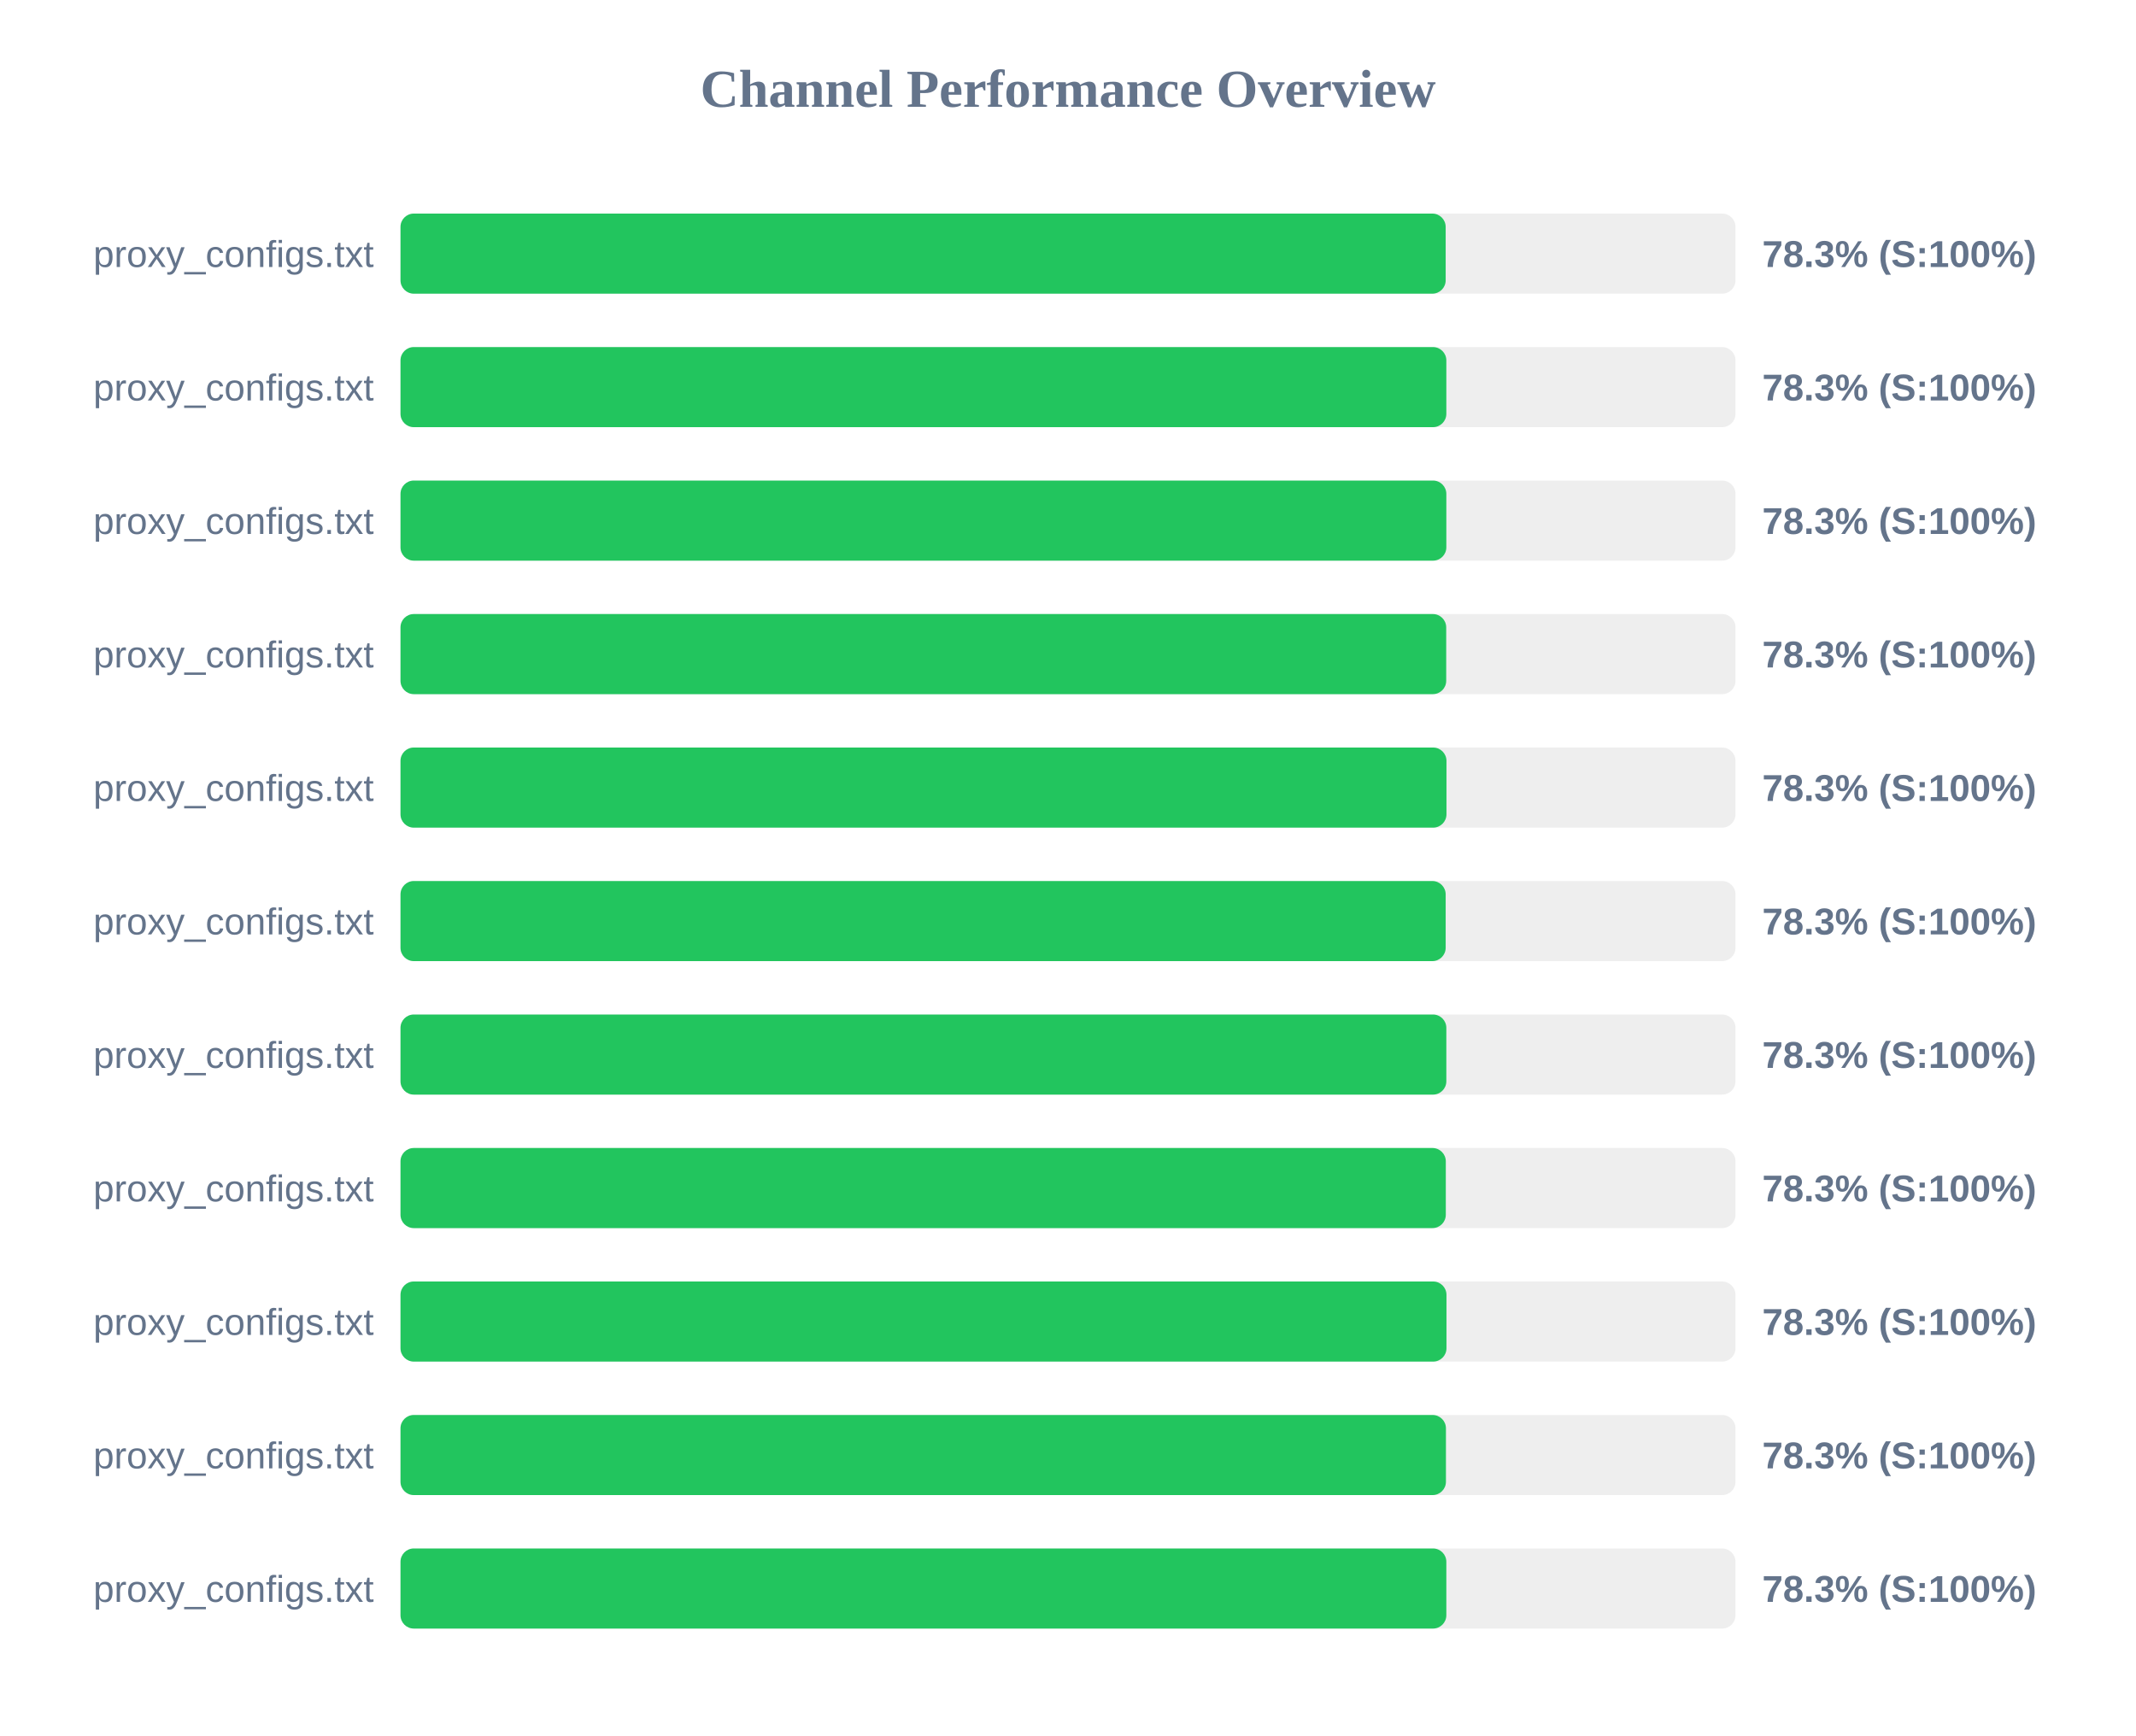
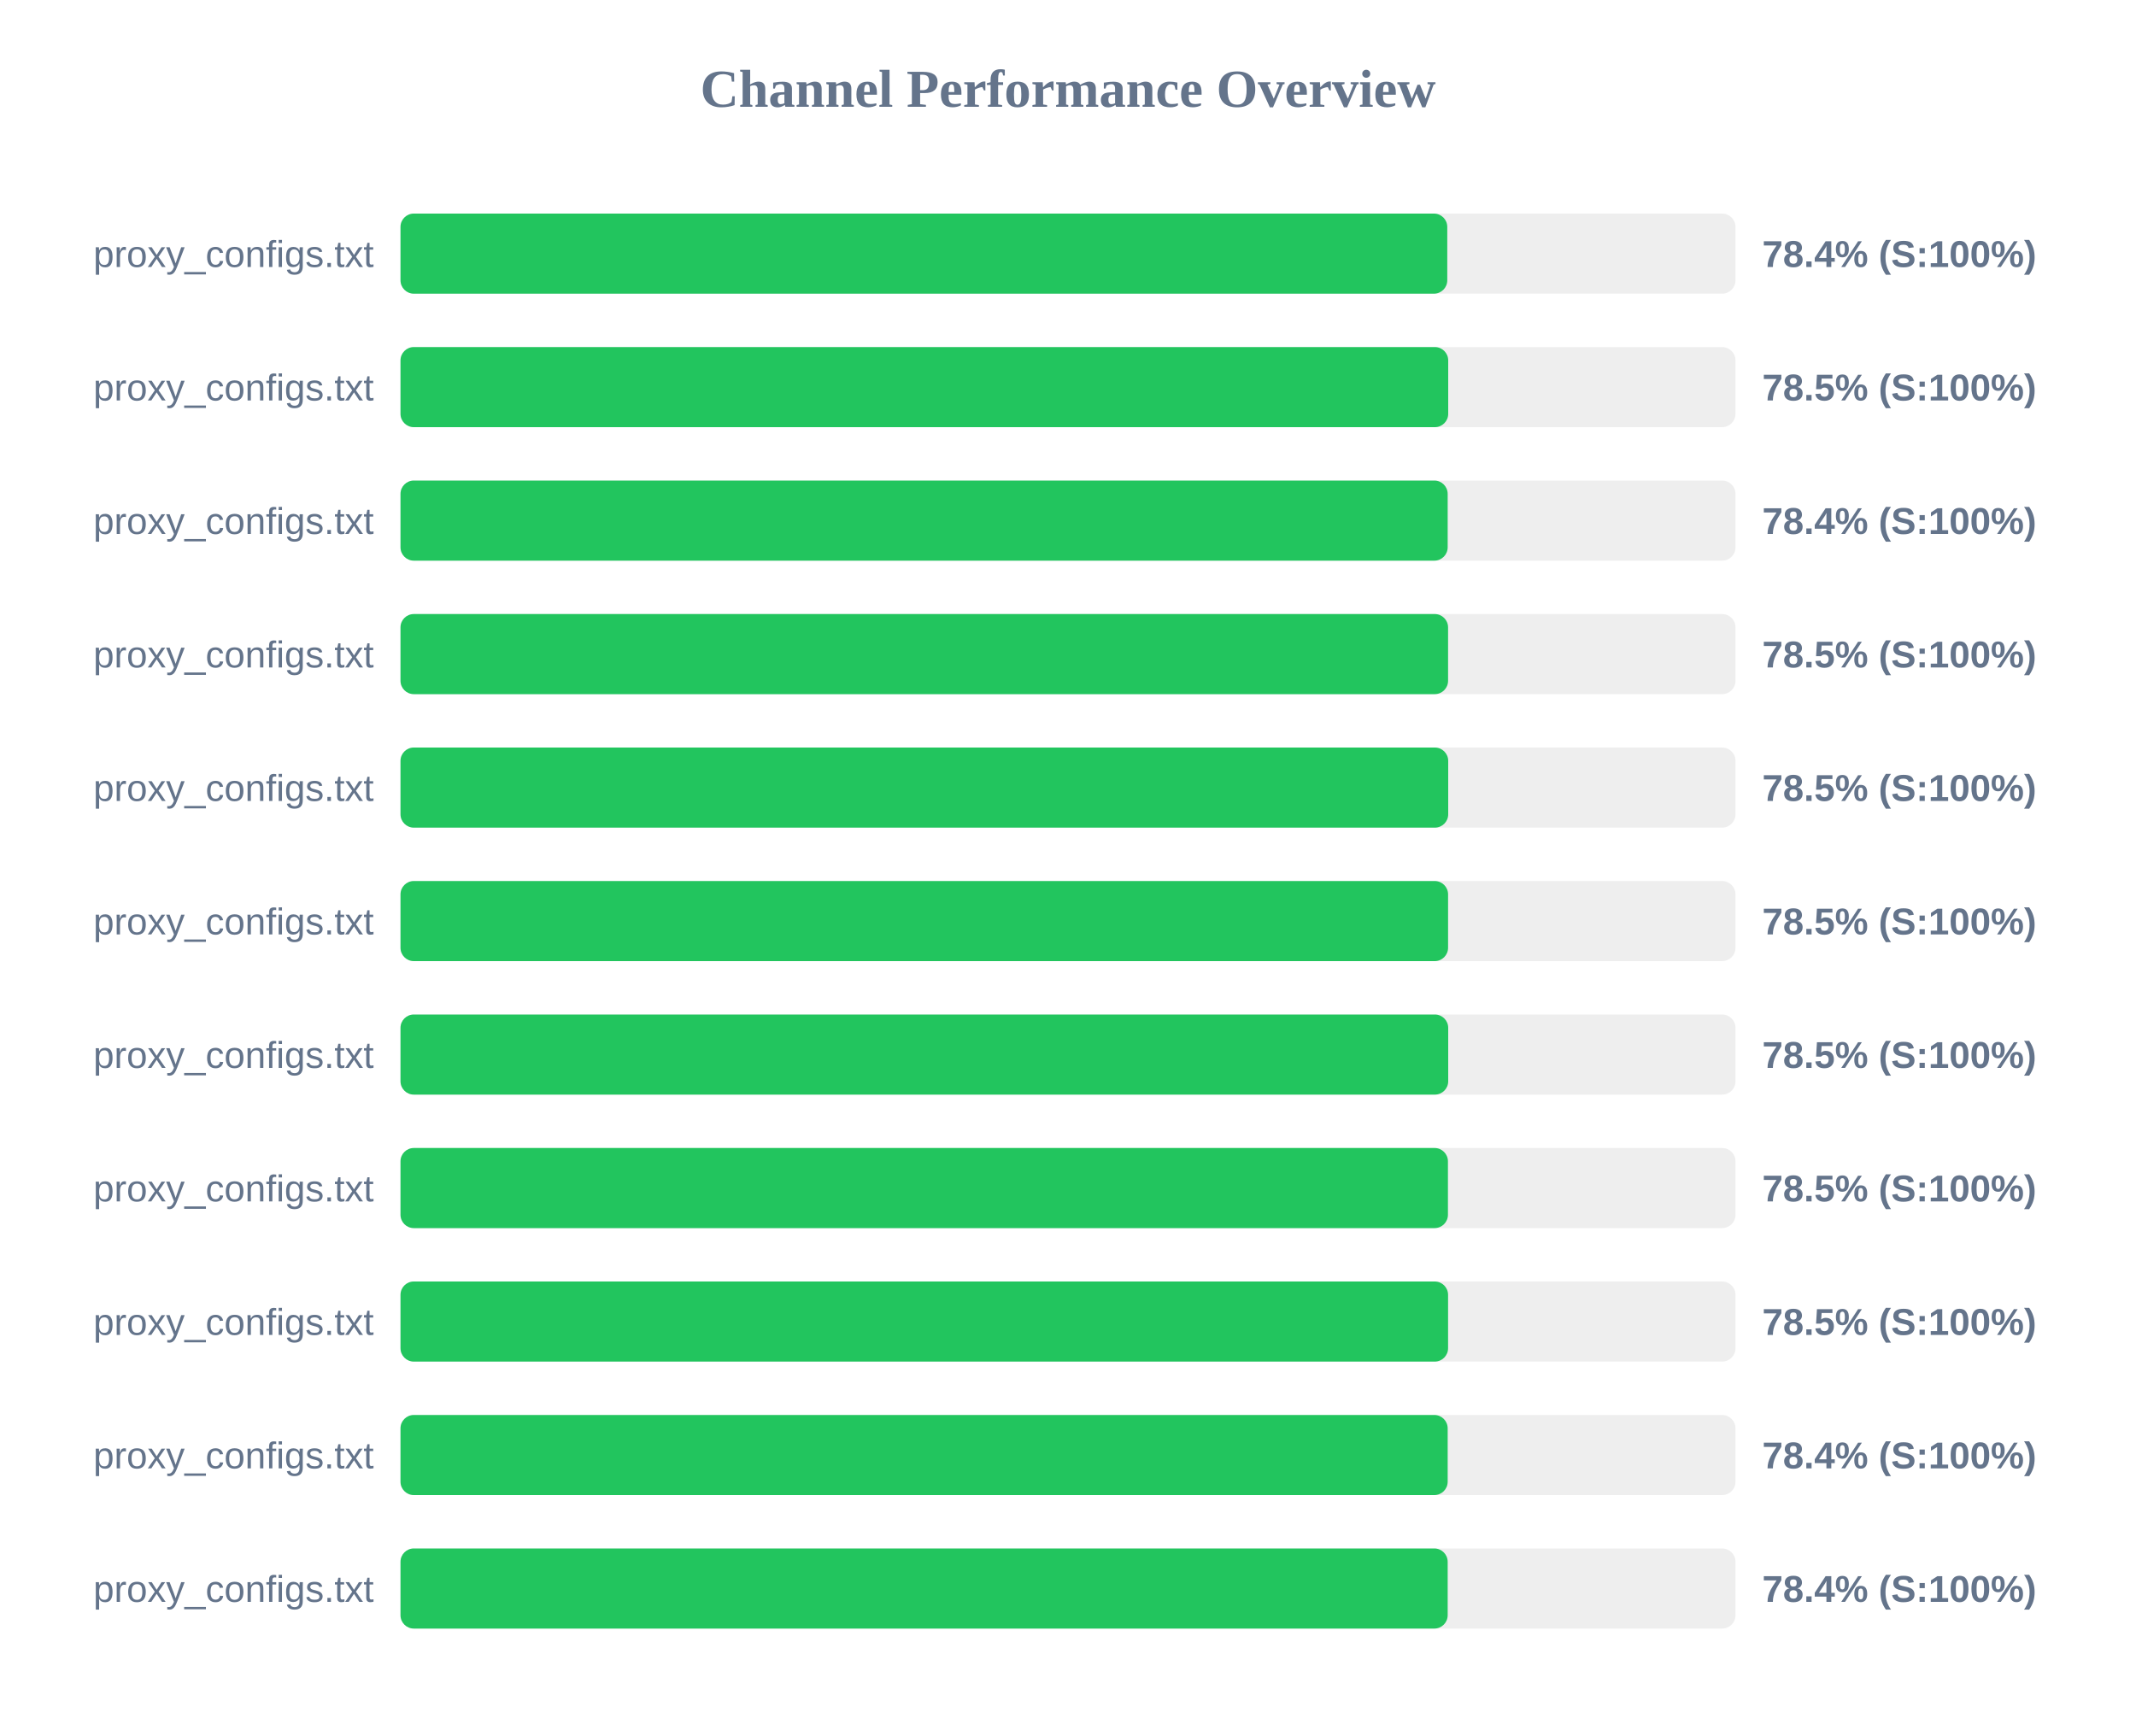
<svg xmlns="http://www.w3.org/2000/svg" width="800" height="650" version="1.1">
  <style>
        .row { font: 14px Arial; fill: #64748b; }
        .score { font: bold 14px Arial; fill: #64748b; }
    </style>
  <text x="400" y="40" text-anchor="middle" font-size="20px" font-weight="bold" fill="#64748b">Channel Performance Overview</text>
  <rect x="150" y="80" width="500" height="30" fill="#eee" rx="5" />
-   <rect x="150" y="80" width="391.45" height="30" fill="#22c55e" rx="5" />
+   <rect x="150" y="80" width="392.05" height="30" fill="#22c55e" rx="5" />
  <text x="140" y="100" text-anchor="end" class="row">proxy_configs.txt</text>
-   <text x="660" y="100" text-anchor="start" class="score">78.3% (S:100%)</text>
+   <text x="660" y="100" text-anchor="start" class="score">78.4% (S:100%)</text>
  <rect x="150" y="130" width="500" height="30" fill="#eee" rx="5" />
-   <rect x="150" y="130" width="391.7" height="30" fill="#22c55e" rx="5" />
+   <rect x="150" y="130" width="392.4" height="30" fill="#22c55e" rx="5" />
  <text x="140" y="150" text-anchor="end" class="row">proxy_configs.txt</text>
-   <text x="660" y="150" text-anchor="start" class="score">78.3% (S:100%)</text>
+   <text x="660" y="150" text-anchor="start" class="score">78.5% (S:100%)</text>
  <rect x="150" y="180" width="500" height="30" fill="#eee" rx="5" />
-   <rect x="150" y="180" width="391.7" height="30" fill="#22c55e" rx="5" />
+   <rect x="150" y="180" width="392.2" height="30" fill="#22c55e" rx="5" />
  <text x="140" y="200" text-anchor="end" class="row">proxy_configs.txt</text>
-   <text x="660" y="200" text-anchor="start" class="score">78.3% (S:100%)</text>
+   <text x="660" y="200" text-anchor="start" class="score">78.4% (S:100%)</text>
  <rect x="150" y="230" width="500" height="30" fill="#eee" rx="5" />
-   <rect x="150" y="230" width="391.65" height="30" fill="#22c55e" rx="5" />
+   <rect x="150" y="230" width="392.35" height="30" fill="#22c55e" rx="5" />
  <text x="140" y="250" text-anchor="end" class="row">proxy_configs.txt</text>
-   <text x="660" y="250" text-anchor="start" class="score">78.3% (S:100%)</text>
+   <text x="660" y="250" text-anchor="start" class="score">78.5% (S:100%)</text>
  <rect x="150" y="280" width="500" height="30" fill="#eee" rx="5" />
-   <rect x="150" y="280" width="391.75" height="30" fill="#22c55e" rx="5" />
+   <rect x="150" y="280" width="392.4" height="30" fill="#22c55e" rx="5" />
  <text x="140" y="300" text-anchor="end" class="row">proxy_configs.txt</text>
-   <text x="660" y="300" text-anchor="start" class="score">78.3% (S:100%)</text>
+   <text x="660" y="300" text-anchor="start" class="score">78.5% (S:100%)</text>
  <rect x="150" y="330" width="500" height="30" fill="#eee" rx="5" />
-   <rect x="150" y="330" width="391.45" height="30" fill="#22c55e" rx="5" />
+   <rect x="150" y="330" width="392.35" height="30" fill="#22c55e" rx="5" />
  <text x="140" y="350" text-anchor="end" class="row">proxy_configs.txt</text>
-   <text x="660" y="350" text-anchor="start" class="score">78.3% (S:100%)</text>
+   <text x="660" y="350" text-anchor="start" class="score">78.5% (S:100%)</text>
  <rect x="150" y="380" width="500" height="30" fill="#eee" rx="5" />
-   <rect x="150" y="380" width="391.7" height="30" fill="#22c55e" rx="5" />
+   <rect x="150" y="380" width="392.4" height="30" fill="#22c55e" rx="5" />
  <text x="140" y="400" text-anchor="end" class="row">proxy_configs.txt</text>
-   <text x="660" y="400" text-anchor="start" class="score">78.3% (S:100%)</text>
+   <text x="660" y="400" text-anchor="start" class="score">78.5% (S:100%)</text>
  <rect x="150" y="430" width="500" height="30" fill="#eee" rx="5" />
-   <rect x="150" y="430" width="391.5" height="30" fill="#22c55e" rx="5" />
+   <rect x="150" y="430" width="392.3" height="30" fill="#22c55e" rx="5" />
  <text x="140" y="450" text-anchor="end" class="row">proxy_configs.txt</text>
-   <text x="660" y="450" text-anchor="start" class="score">78.3% (S:100%)</text>
+   <text x="660" y="450" text-anchor="start" class="score">78.5% (S:100%)</text>
  <rect x="150" y="480" width="500" height="30" fill="#eee" rx="5" />
-   <rect x="150" y="480" width="391.75" height="30" fill="#22c55e" rx="5" />
+   <rect x="150" y="480" width="392.35" height="30" fill="#22c55e" rx="5" />
  <text x="140" y="500" text-anchor="end" class="row">proxy_configs.txt</text>
-   <text x="660" y="500" text-anchor="start" class="score">78.3% (S:100%)</text>
+   <text x="660" y="500" text-anchor="start" class="score">78.5% (S:100%)</text>
  <rect x="150" y="530" width="500" height="30" fill="#eee" rx="5" />
-   <rect x="150" y="530" width="391.55" height="30" fill="#22c55e" rx="5" />
+   <rect x="150" y="530" width="392.2" height="30" fill="#22c55e" rx="5" />
  <text x="140" y="550" text-anchor="end" class="row">proxy_configs.txt</text>
-   <text x="660" y="550" text-anchor="start" class="score">78.3% (S:100%)</text>
+   <text x="660" y="550" text-anchor="start" class="score">78.4% (S:100%)</text>
  <rect x="150" y="580" width="500" height="30" fill="#eee" rx="5" />
-   <rect x="150" y="580" width="391.7" height="30" fill="#22c55e" rx="5" />
+   <rect x="150" y="580" width="392.2" height="30" fill="#22c55e" rx="5" />
  <text x="140" y="600" text-anchor="end" class="row">proxy_configs.txt</text>
-   <text x="660" y="600" text-anchor="start" class="score">78.3% (S:100%)</text>
+   <text x="660" y="600" text-anchor="start" class="score">78.4% (S:100%)</text>
</svg>
